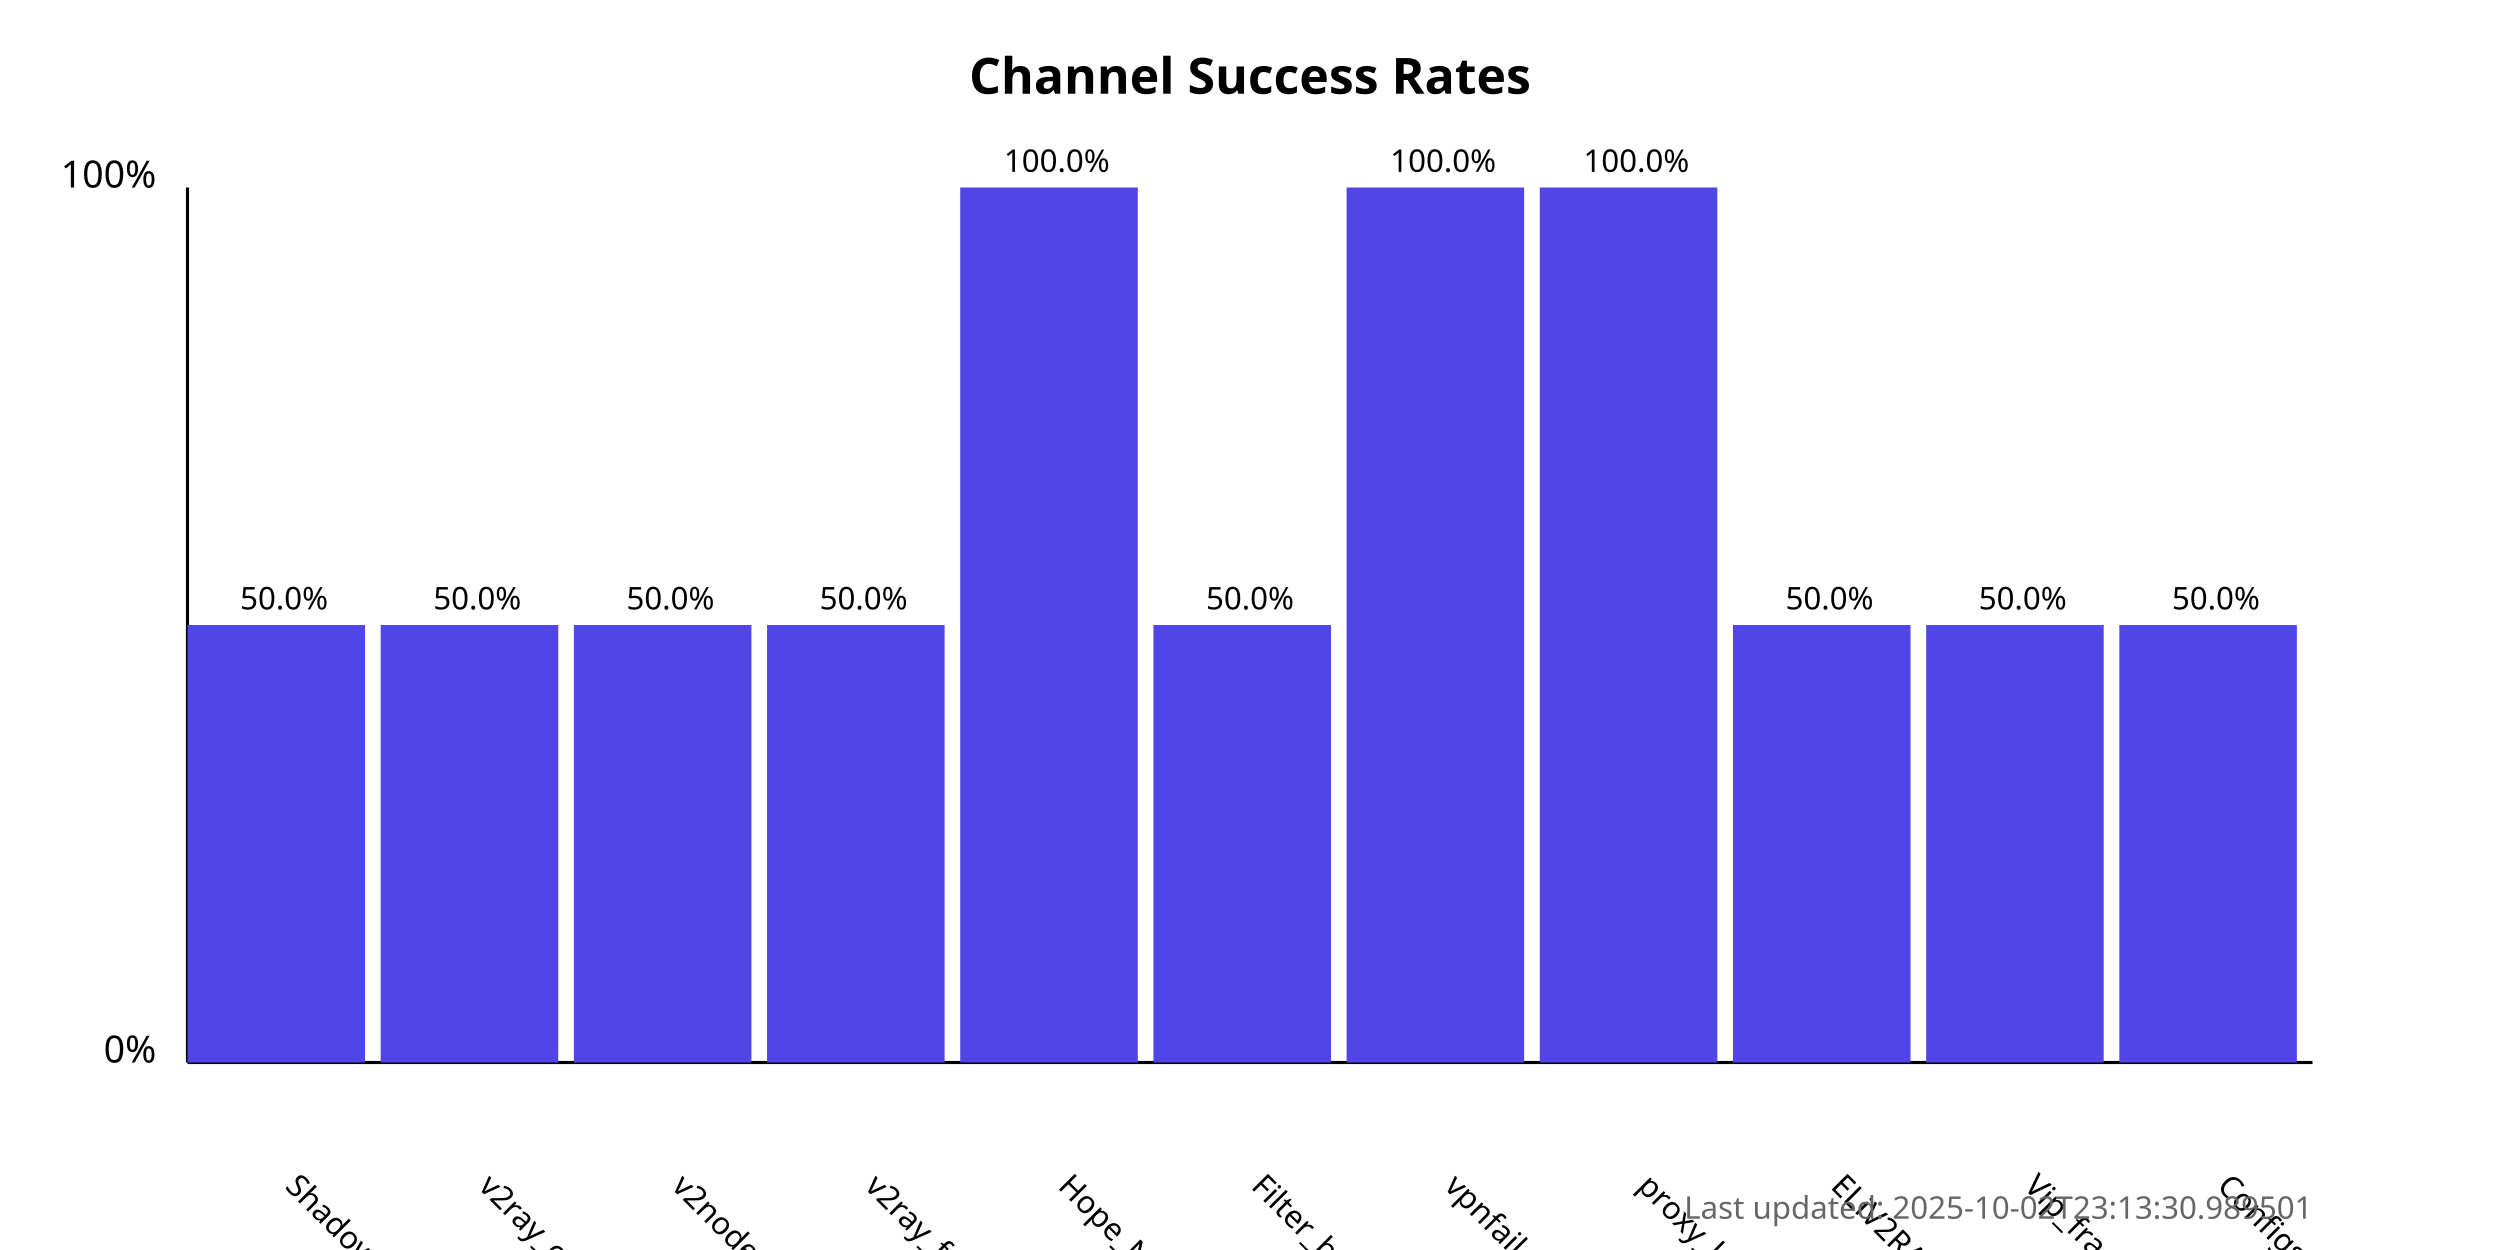
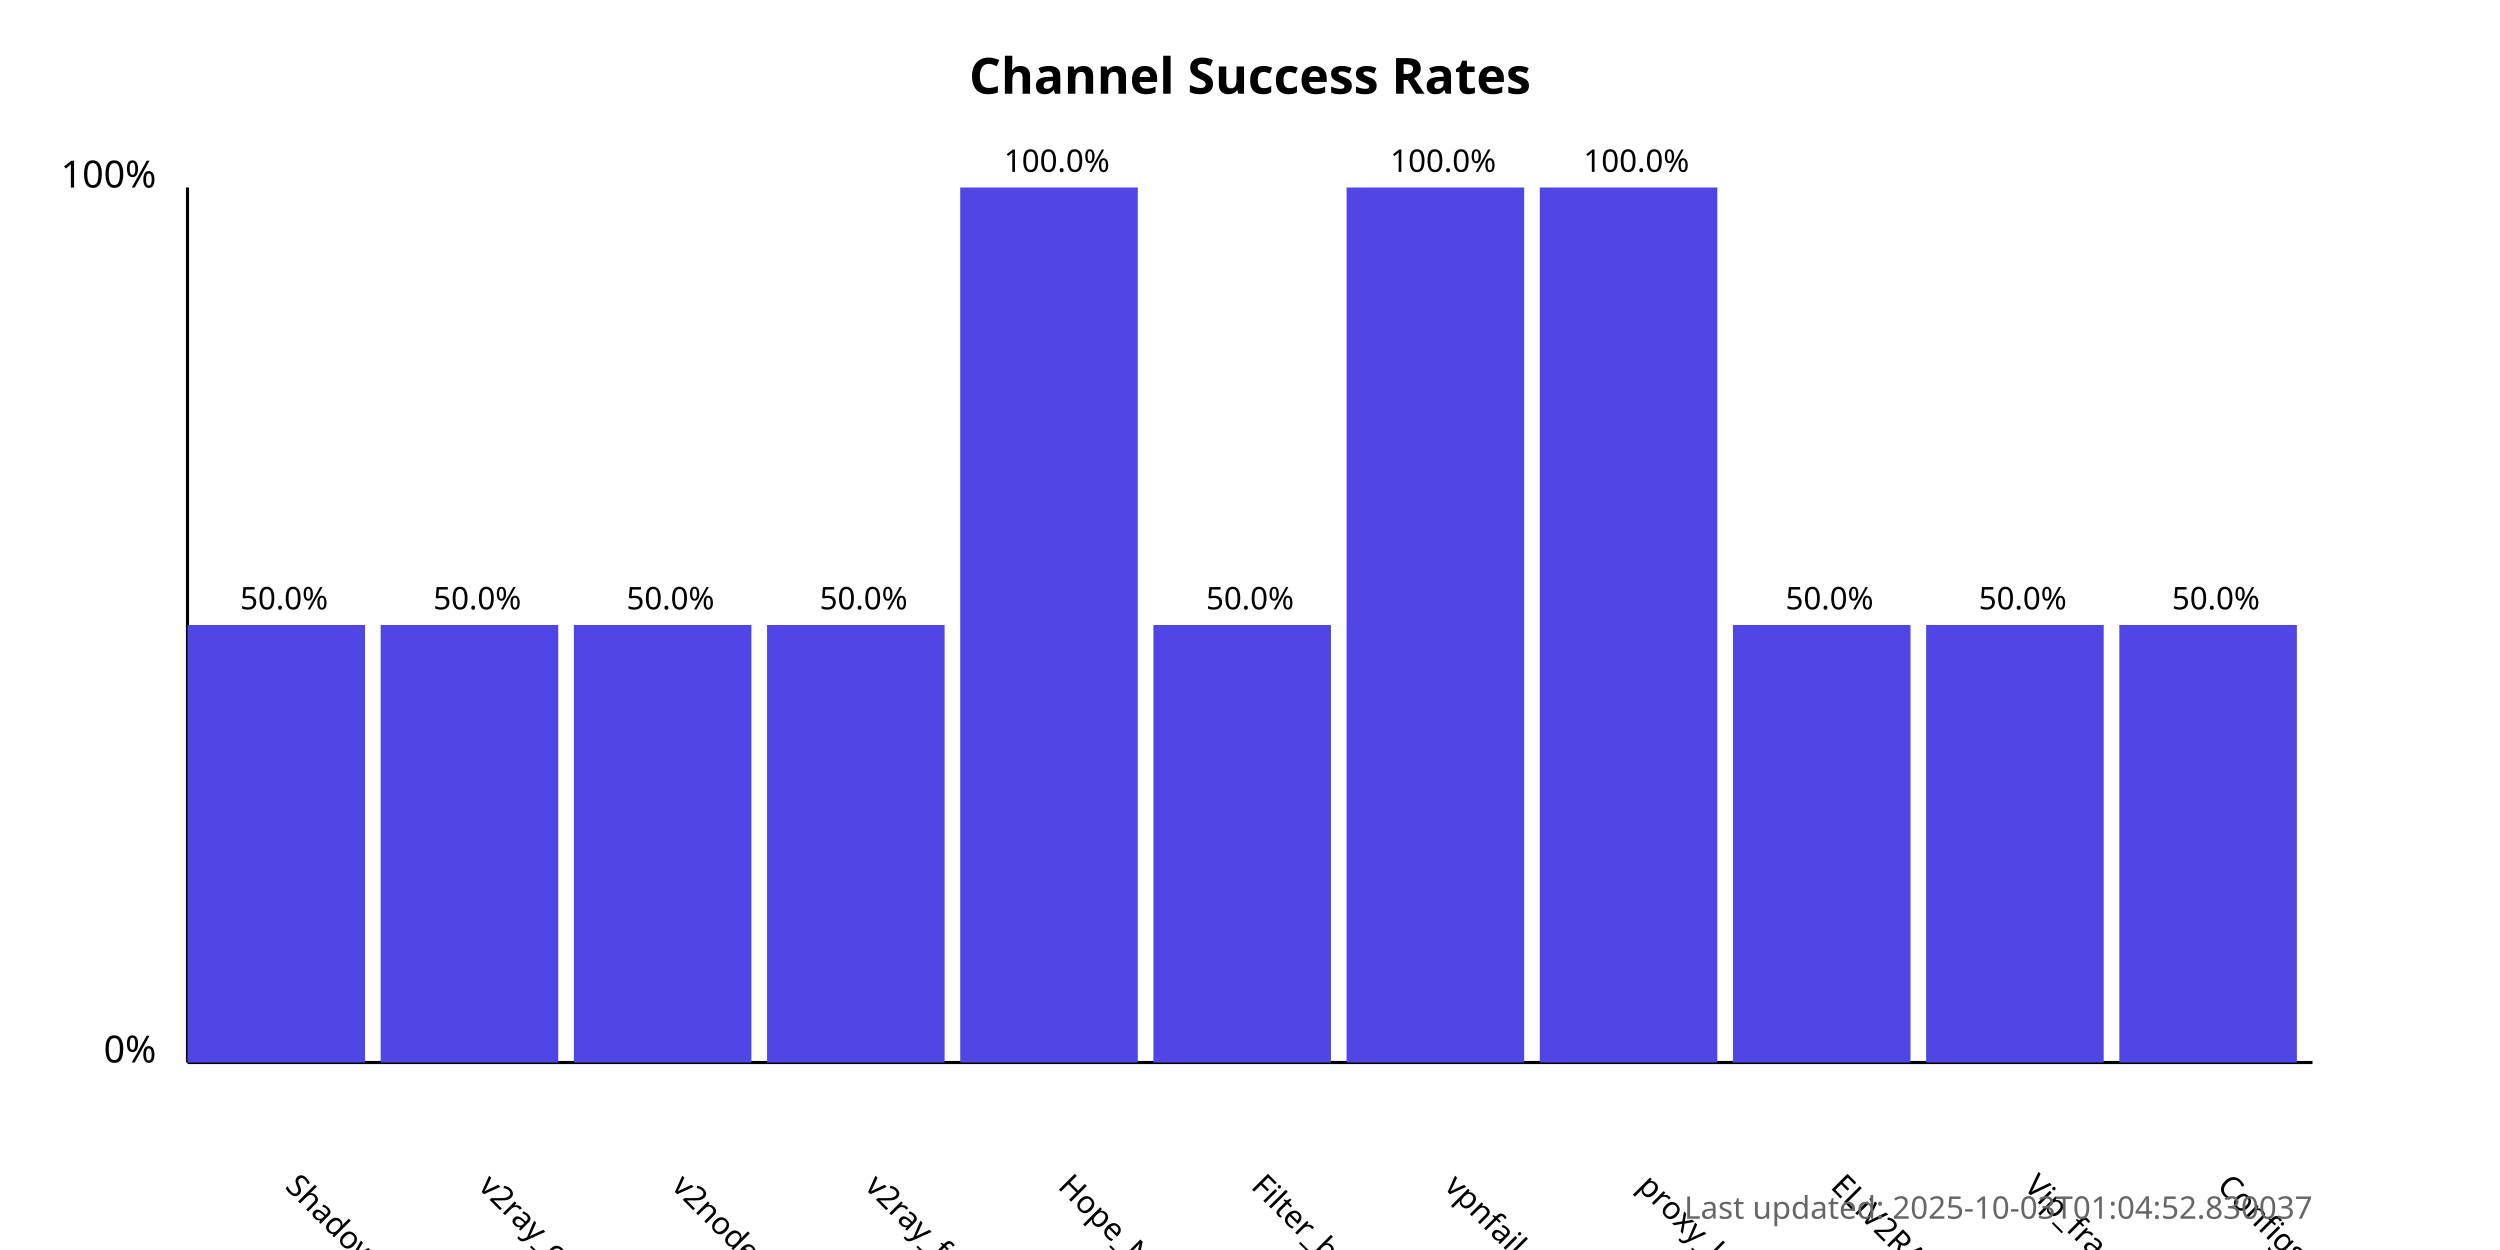
<svg xmlns="http://www.w3.org/2000/svg" width="800" height="400">
  <style>
            .chart-title { font: bold 16px sans-serif; }
            .axis-label { font: 12px sans-serif; }
            .tick-label { font: 10px sans-serif; }
            .bar { fill: #4f46e5; }
            .bar:hover { fill: #6366f1; }
            .timestamp { font: 10px sans-serif; fill: #666; }
        </style>
  <text x="400.0" y="30" text-anchor="middle" class="chart-title">
            Channel Success Rates
        </text>
  <line x1="60" y1="340" x2="60" y2="60" stroke="black" stroke-width="1" />
  <line x1="60" y1="340" x2="740" y2="340" stroke="black" stroke-width="1" />
  <text x="50" y="340" text-anchor="end" class="axis-label">0%</text>
  <text x="50" y="60" text-anchor="end" class="axis-label">100%</text>
  <g>
    <rect x="60" y="200.0" width="56.818" height="140.0" class="bar" />
    <text x="90.909" y="380" transform="rotate(45, 90.90909, 380)" text-anchor="start" class="tick-label">
                ShadowProxy66
            </text>
    <text x="90.909" y="195.0" text-anchor="middle" class="tick-label">
                50.0%
            </text>
  </g>
  <g>
    <rect x="121.818" y="200.0" width="56.818" height="140.0" class="bar" />
    <text x="152.727" y="380" transform="rotate(45, 152.7273, 380)" text-anchor="start" class="tick-label">
                v2ray_configs_pool
            </text>
    <text x="152.727" y="195.0" text-anchor="middle" class="tick-label">
                50.0%
            </text>
  </g>
  <g>
    <rect x="183.636" y="200.0" width="56.818" height="140.0" class="bar" />
    <text x="214.545" y="380" transform="rotate(45, 214.5455, 380)" text-anchor="start" class="tick-label">
                v2nodes
            </text>
    <text x="214.545" y="195.0" text-anchor="middle" class="tick-label">
                50.0%
            </text>
  </g>
  <g>
    <rect x="245.455" y="200.0" width="56.818" height="140.0" class="bar" />
    <text x="276.364" y="380" transform="rotate(45, 276.3636, 380)" text-anchor="start" class="tick-label">
                v2ray_free_conf
            </text>
    <text x="276.364" y="195.0" text-anchor="middle" class="tick-label">
                50.0%
            </text>
  </g>
  <g>
    <rect x="307.273" y="60.0" width="56.818" height="280.0" class="bar" />
    <text x="338.182" y="380" transform="rotate(45, 338.1818, 380)" text-anchor="start" class="tick-label">
                Hope_Net
            </text>
    <text x="338.182" y="55.0" text-anchor="middle" class="tick-label">
                100.0%
            </text>
  </g>
  <g>
    <rect x="369.091" y="200.0" width="56.818" height="140.0" class="bar" />
    <text x="400.0" y="380" transform="rotate(45, 400.0, 380)" text-anchor="start" class="tick-label">
                Filter_breaker
            </text>
    <text x="400.0" y="195.0" text-anchor="middle" class="tick-label">
                50.0%
            </text>
  </g>
  <g>
    <rect x="430.909" y="60.0" width="56.818" height="280.0" class="bar" />
    <text x="461.818" y="380" transform="rotate(45, 461.8182, 380)" text-anchor="start" class="tick-label">
                vpnfail_vless
            </text>
    <text x="461.818" y="55.0" text-anchor="middle" class="tick-label">
                100.0%
            </text>
  </g>
  <g>
    <rect x="492.727" y="60.0" width="56.818" height="280.0" class="bar" />
    <text x="523.636" y="380" transform="rotate(45, 523.6364, 380)" text-anchor="start" class="tick-label">
                proxy_kafee
            </text>
    <text x="523.636" y="55.0" text-anchor="middle" class="tick-label">
                100.0%
            </text>
  </g>
  <g>
    <rect x="554.545" y="200.0" width="56.818" height="140.0" class="bar" />
    <text x="585.455" y="380" transform="rotate(45, 585.4545, 380)" text-anchor="start" class="tick-label">
                ELiV2RAY
            </text>
    <text x="585.455" y="195.0" text-anchor="middle" class="tick-label">
                50.0%
            </text>
  </g>
  <g>
    <rect x="616.364" y="200.0" width="56.818" height="140.0" class="bar" />
    <text x="647.273" y="380" transform="rotate(45, 647.2727, 380)" text-anchor="start" class="tick-label">
                Vip_fragment_v2ray
            </text>
    <text x="647.273" y="195.0" text-anchor="middle" class="tick-label">
                50.0%
            </text>
  </g>
  <g>
    <rect x="678.182" y="200.0" width="56.818" height="140.0" class="bar" />
    <text x="709.091" y="380" transform="rotate(45, 709.0909, 380)" text-anchor="start" class="tick-label">
                ConfigsHubPlus
            </text>
    <text x="709.091" y="195.0" text-anchor="middle" class="tick-label">
                50.0%
            </text>
  </g>
  <text x="740" y="390" text-anchor="end" class="timestamp">
-             Last updated: 2025-10-02T23:13:30.989501
+             Last updated: 2025-10-03T01:04:52.830037
        </text>
</svg>
